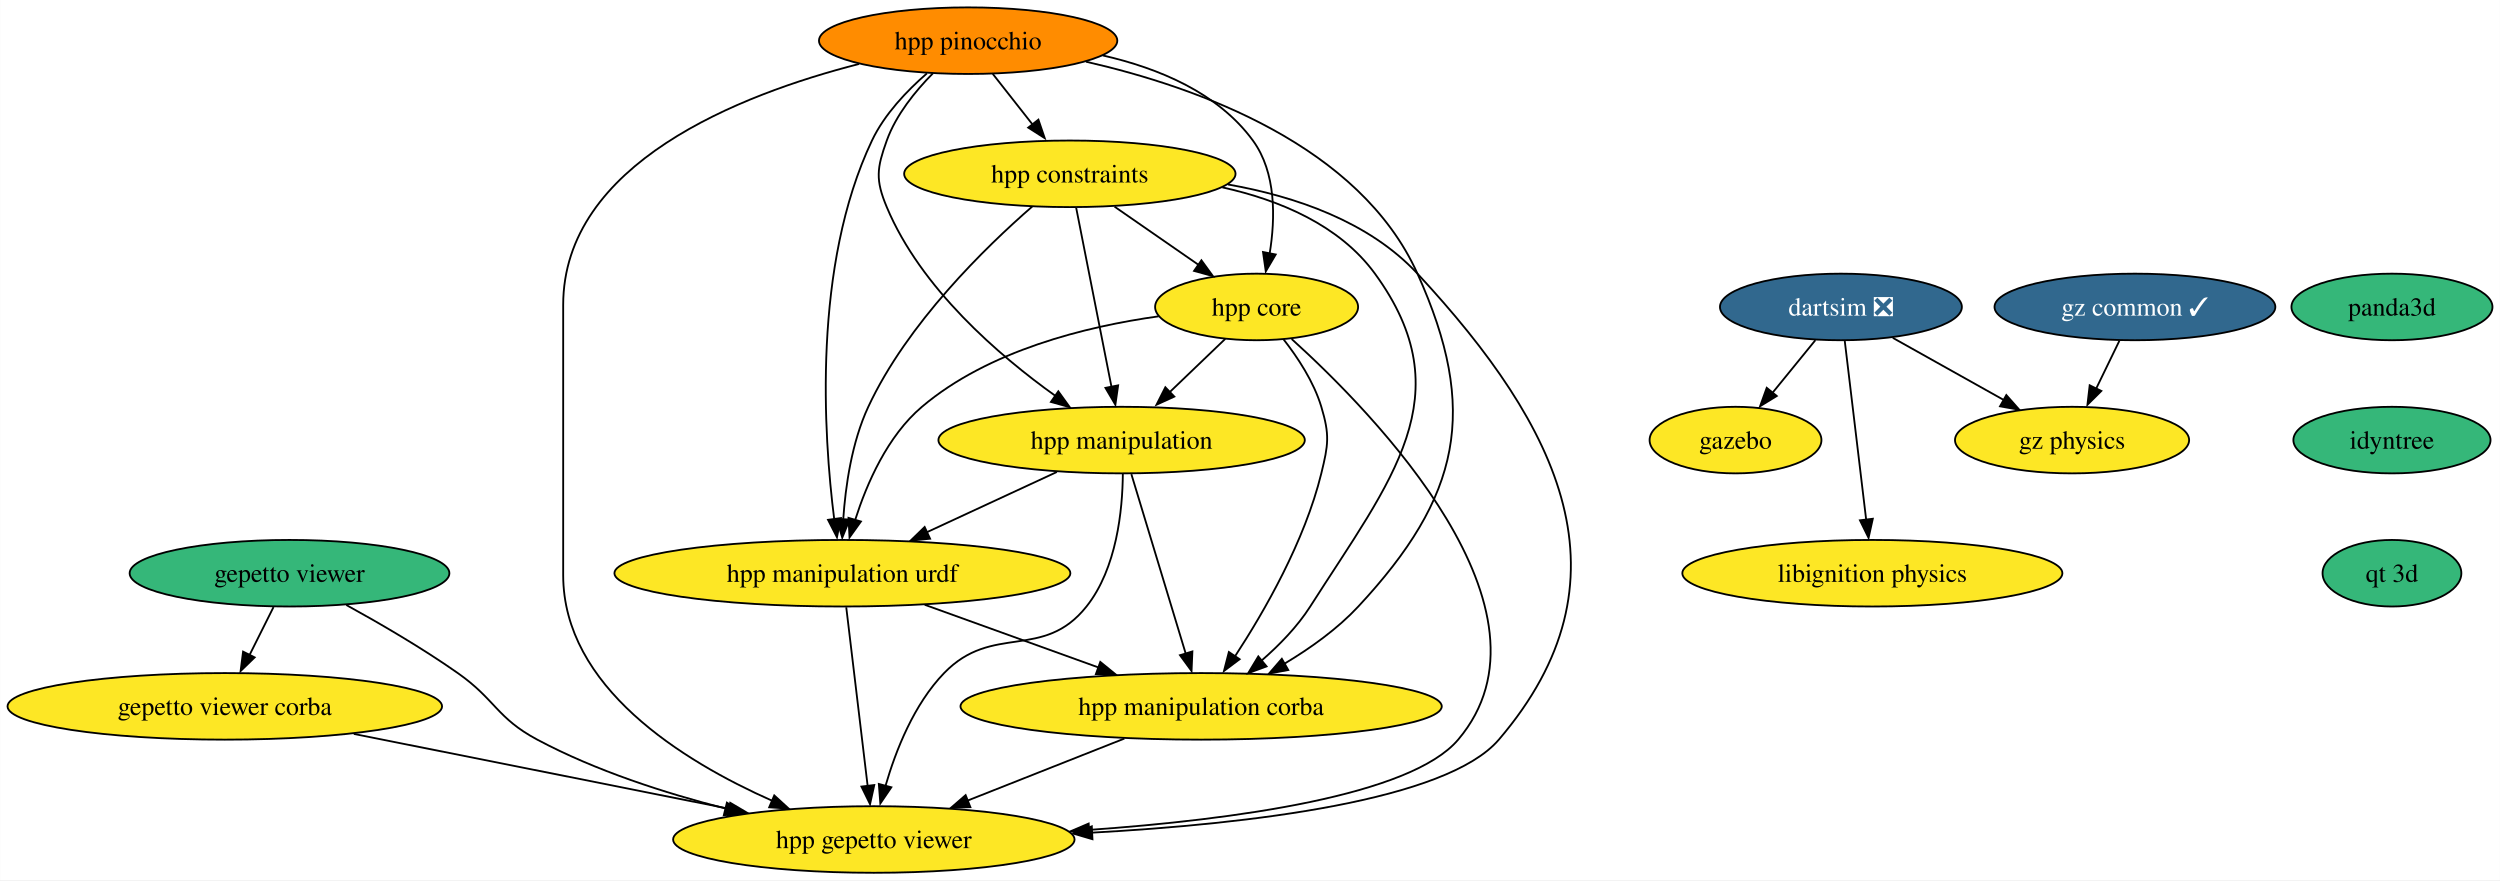
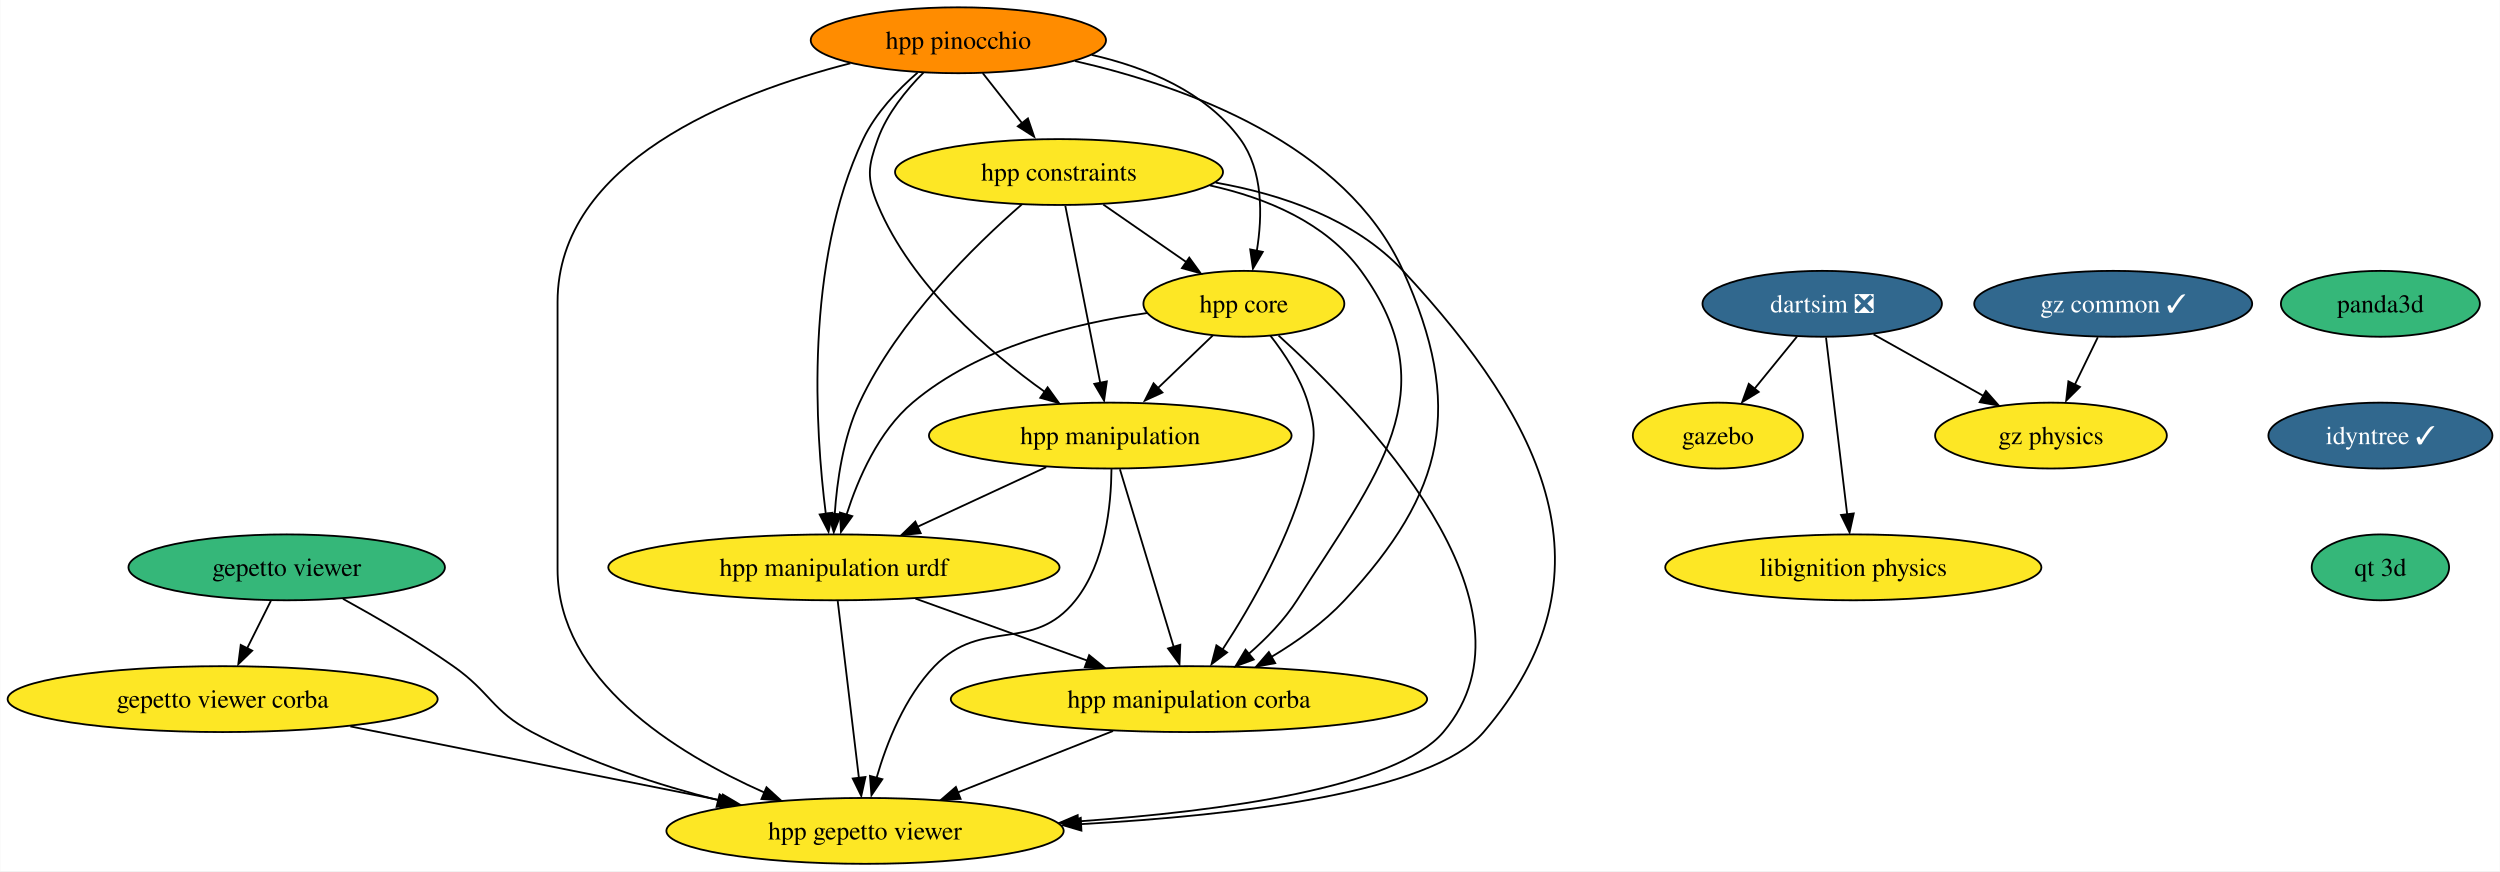
- <svg xmlns="http://www.w3.org/2000/svg" xmlns:xlink="http://www.w3.org/1999/xlink" width="1352pt" height="476pt" viewBox="0.00 0.00 1351.86 476.00">
+ <svg xmlns="http://www.w3.org/2000/svg" xmlns:xlink="http://www.w3.org/1999/xlink" width="1366pt" height="476pt" viewBox="0.00 0.00 1365.70 476.00">
  <g id="graph0" class="graph" transform="scale(1 1) rotate(0) translate(4 472)">
-     <polygon fill="white" stroke="none" points="-4,4 -4,-472 1347.86,-472 1347.86,4 -4,4" />
+     <polygon fill="white" stroke="none" points="-4,4 -4,-472 1361.7,-472 1361.7,4 -4,4" />
    <g id="node1" class="node">
      <g id="a_node1">
        <a xlink:href="https://github.com/conda-forge/gazebo-feedstock" xlink:title="gazebo">
          <ellipse fill="#fde725" stroke="black" cx="934.5" cy="-234" rx="46.47" ry="18" />
          <text text-anchor="middle" x="934.5" y="-229.32" font-family="Times,serif" font-size="14.00">gazebo</text>
        </a>
      </g>
    </g>
    <g id="node2" class="node">
      <g id="a_node2">
        <a xlink:href="https://github.com/conda-forge/libignition-physics-feedstock" xlink:title="libignition physics">
          <ellipse fill="#fde725" stroke="black" cx="1008.5" cy="-162" rx="102.77" ry="18" />
          <text text-anchor="middle" x="1008.5" y="-157.32" font-family="Times,serif" font-size="14.00">libignition physics</text>
        </a>
      </g>
    </g>
    <g id="node3" class="node">
      <g id="a_node3">
        <a xlink:href="https://github.com/conda-forge/dartsim-feedstock/pull/41" xlink:title="dartsim ❎">
          <ellipse fill="#31688e" stroke="black" cx="991.5" cy="-306" rx="65.41" ry="18" />
          <text text-anchor="middle" x="991.5" y="-301.32" font-family="Times,serif" font-size="14.00" fill="white">dartsim ❎</text>
        </a>
      </g>
    </g>
    <g id="edge1" class="edge">
      <path fill="none" stroke="black" d="M977.7,-288.05C970.74,-279.5 962.16,-268.97 954.49,-259.56" />
      <polygon fill="black" stroke="black" points="956.8,-257.85 947.78,-252.31 951.38,-262.27 956.8,-257.85" />
    </g>
    <g id="edge2" class="edge">
      <path fill="none" stroke="black" d="M993.58,-287.59C996.48,-263.4 1001.75,-219.36 1005.19,-190.65" />
      <polygon fill="black" stroke="black" points="1008.74,-191.46 1006.45,-181.11 1001.79,-190.62 1008.74,-191.46" />
    </g>
    <g id="node4" class="node">
      <g id="a_node4">
        <a xlink:href="https://github.com/conda-forge/gz-physics-feedstock" xlink:title="gz physics">
          <ellipse fill="#fde725" stroke="black" cx="1116.5" cy="-234" rx="63.31" ry="18" />
          <text text-anchor="middle" x="1116.5" y="-229.32" font-family="Times,serif" font-size="14.00">gz physics</text>
        </a>
      </g>
    </g>
    <g id="edge3" class="edge">
      <path fill="none" stroke="black" d="M1019.55,-289.29C1037.28,-279.36 1060.4,-266.41 1079.61,-255.66" />
      <polygon fill="black" stroke="black" points="1080.95,-258.36 1087.97,-250.42 1077.53,-252.25 1080.95,-258.36" />
    </g>
    <g id="node5" class="node">
      <g id="a_node5">
        <a xlink:href="https://github.com/conda-forge/gepetto-viewer-feedstock" xlink:title="gepetto viewer">
          <ellipse fill="#35b779" stroke="black" cx="152.5" cy="-162" rx="86.46" ry="18" />
          <text text-anchor="middle" x="152.5" y="-157.32" font-family="Times,serif" font-size="14.00">gepetto viewer</text>
        </a>
      </g>
    </g>
    <g id="node6" class="node">
      <g id="a_node6">
        <a xlink:href="https://github.com/conda-forge/gepetto-viewer-corba-feedstock" xlink:title="gepetto viewer corba">
          <ellipse fill="#fde725" stroke="black" cx="117.5" cy="-90" rx="117.5" ry="18" />
          <text text-anchor="middle" x="117.5" y="-85.33" font-family="Times,serif" font-size="14.00">gepetto viewer corba</text>
        </a>
      </g>
    </g>
    <g id="edge4" class="edge">
      <path fill="none" stroke="black" d="M143.85,-143.7C139.95,-135.9 135.25,-126.51 130.91,-117.83" />
      <polygon fill="black" stroke="black" points="133.65,-116.48 126.05,-109.1 127.39,-119.61 133.65,-116.48" />
    </g>
    <g id="node7" class="node">
      <g id="a_node7">
        <a xlink:href="https://github.com/conda-forge/hpp-gepetto-viewer-feedstock" xlink:title="hpp gepetto viewer">
          <ellipse fill="#fde725" stroke="black" cx="468.5" cy="-18" rx="108.55" ry="18" />
          <text text-anchor="middle" x="468.5" y="-13.32" font-family="Times,serif" font-size="14.00">hpp gepetto viewer</text>
        </a>
      </g>
    </g>
    <g id="edge5" class="edge">
      <path fill="none" stroke="black" d="M183.21,-144.82C201.24,-134.91 224.2,-121.55 243.5,-108 263.9,-93.68 264.51,-83.73 286.5,-72 318.07,-55.15 355.65,-43.06 388.45,-34.71" />
      <polygon fill="black" stroke="black" points="389.04,-37.93 397.91,-32.13 387.37,-31.13 389.04,-37.93" />
    </g>
    <g id="edge6" class="edge">
      <path fill="none" stroke="black" d="M187.26,-75.09C245.82,-63.41 329.43,-46.73 390.25,-34.6" />
      <polygon fill="black" stroke="black" points="390.83,-37.86 399.95,-32.47 389.46,-30.99 390.83,-37.86" />
    </g>
    <g id="node8" class="node">
      <g id="a_node8">
        <a xlink:href="https://github.com/conda-forge/panda3d-feedstock" xlink:title="panda3d">
-           <ellipse fill="#35b779" stroke="black" cx="1289.5" cy="-306" rx="54.36" ry="18" />
-           <text text-anchor="middle" x="1289.5" y="-301.32" font-family="Times,serif" font-size="14.00">panda3d</text>
+           <ellipse fill="#35b779" stroke="black" cx="1296.5" cy="-306" rx="54.36" ry="18" />
+           <text text-anchor="middle" x="1296.5" y="-301.32" font-family="Times,serif" font-size="14.00">panda3d</text>
        </a>
      </g>
    </g>
    <g id="node9" class="node">
      <g id="a_node9">
-         <a xlink:href="https://github.com/conda-forge/idyntree-feedstock" xlink:title="idyntree">
-           <ellipse fill="#35b779" stroke="black" cx="1289.5" cy="-234" rx="53.31" ry="18" />
-           <text text-anchor="middle" x="1289.5" y="-229.32" font-family="Times,serif" font-size="14.00">idyntree</text>
+         <a xlink:href="https://github.com/conda-forge/idyntree-feedstock/pull/67" xlink:title="idyntree ✓">
+           <ellipse fill="#31688e" stroke="black" cx="1296.5" cy="-234" rx="61.2" ry="18" />
+           <text text-anchor="middle" x="1296.5" y="-229.32" font-family="Times,serif" font-size="14.00" fill="white">idyntree ✓</text>
        </a>
      </g>
    </g>
    <g id="node16" class="node">
      <g id="a_node16">
        <a xlink:href="https://github.com/conda-forge/qt-3d-feedstock" xlink:title="qt 3d">
-           <ellipse fill="#35b779" stroke="black" cx="1289.5" cy="-162" rx="37.53" ry="18" />
-           <text text-anchor="middle" x="1289.5" y="-157.32" font-family="Times,serif" font-size="14.00">qt 3d</text>
+           <ellipse fill="#35b779" stroke="black" cx="1296.5" cy="-162" rx="37.53" ry="18" />
+           <text text-anchor="middle" x="1296.5" y="-157.32" font-family="Times,serif" font-size="14.00">qt 3d</text>
        </a>
      </g>
    </g>
    <g id="node10" class="node">
      <g id="a_node10">
        <a xlink:href="https://github.com/conda-forge/hpp-core-feedstock" xlink:title="hpp core">
          <ellipse fill="#fde725" stroke="black" cx="675.5" cy="-306" rx="54.89" ry="18" />
          <text text-anchor="middle" x="675.5" y="-301.32" font-family="Times,serif" font-size="14.00">hpp core</text>
        </a>
      </g>
    </g>
    <g id="edge8" class="edge">
      <path fill="none" stroke="black" d="M694.45,-288.67C739.19,-248.21 843.35,-141.54 784.5,-72 758.88,-41.72 663.75,-28.73 584.5,-23.16" />
      <polygon fill="black" stroke="black" points="585.14,-19.63 574.93,-22.46 584.68,-26.62 585.14,-19.63" />
    </g>
    <g id="node11" class="node">
      <g id="a_node11">
        <a xlink:href="https://github.com/conda-forge/hpp-manipulation-urdf-feedstock" xlink:title="hpp manipulation urdf">
          <ellipse fill="#fde725" stroke="black" cx="451.5" cy="-162" rx="123.29" ry="18" />
          <text text-anchor="middle" x="451.5" y="-157.32" font-family="Times,serif" font-size="14.00">hpp manipulation urdf</text>
        </a>
      </g>
    </g>
    <g id="edge9" class="edge">
      <path fill="none" stroke="black" d="M622.54,-300.94C583.25,-295.44 530.48,-282.48 494.5,-252 475.91,-236.26 464.72,-210.61 458.43,-190.89" />
      <polygon fill="black" stroke="black" points="461.52,-189.97 455.35,-181.36 454.8,-191.94 461.52,-189.97" />
    </g>
    <g id="node12" class="node">
      <g id="a_node12">
        <a xlink:href="https://github.com/conda-forge/hpp-manipulation-feedstock" xlink:title="hpp manipulation">
          <ellipse fill="#fde725" stroke="black" cx="602.5" cy="-234" rx="99.08" ry="18" />
          <text text-anchor="middle" x="602.5" y="-229.32" font-family="Times,serif" font-size="14.00">hpp manipulation</text>
        </a>
      </g>
    </g>
    <g id="edge10" class="edge">
      <path fill="none" stroke="black" d="M658.57,-288.76C649.53,-280.1 638.21,-269.25 628.12,-259.57" />
      <polygon fill="black" stroke="black" points="631,-257.52 621.36,-253.12 626.15,-262.57 631,-257.52" />
    </g>
    <g id="node13" class="node">
      <g id="a_node13">
        <a xlink:href="https://github.com/conda-forge/hpp-manipulation-corba-feedstock" xlink:title="hpp manipulation corba">
          <ellipse fill="#fde725" stroke="black" cx="645.5" cy="-90" rx="130.13" ry="18" />
          <text text-anchor="middle" x="645.5" y="-85.33" font-family="Times,serif" font-size="14.00">hpp manipulation corba</text>
        </a>
      </g>
    </g>
    <g id="edge11" class="edge">
      <path fill="none" stroke="black" d="M689.95,-288.64C697.69,-278.77 706.44,-265.52 710.5,-252 715.1,-236.68 714.3,-231.54 710.5,-216 701.52,-179.29 679.71,-141.37 663.82,-117.06" />
      <polygon fill="black" stroke="black" points="666.32,-115.5 657.85,-109.13 660.5,-119.39 666.32,-115.5" />
    </g>
    <g id="edge12" class="edge">
      <path fill="none" stroke="black" d="M453.58,-143.59C456.48,-119.4 461.75,-75.36 465.19,-46.65" />
      <polygon fill="black" stroke="black" points="468.74,-47.46 466.45,-37.11 461.79,-46.62 468.74,-47.46" />
    </g>
    <g id="edge13" class="edge">
      <path fill="none" stroke="black" d="M496.01,-144.94C523.92,-134.87 560.15,-121.8 589.94,-111.05" />
      <polygon fill="black" stroke="black" points="590.97,-114.04 599.19,-107.35 588.59,-107.45 590.97,-114.04" />
    </g>
    <g id="edge14" class="edge">
      <path fill="none" stroke="black" d="M603.16,-215.7C603,-196.23 599.92,-164.65 583.5,-144 559.98,-114.43 532.76,-135.16 506.5,-108 490.2,-91.14 480.37,-66.2 474.81,-47.01" />
      <polygon fill="black" stroke="black" points="477.96,-46.24 472.01,-37.48 471.2,-48.04 477.96,-46.24" />
    </g>
    <g id="edge15" class="edge">
      <path fill="none" stroke="black" d="M567.48,-216.76C546.53,-207.05 519.68,-194.61 497.09,-184.14" />
      <polygon fill="black" stroke="black" points="498.92,-180.66 488.38,-179.63 495.98,-187.01 498.92,-180.66" />
    </g>
    <g id="edge16" class="edge">
      <path fill="none" stroke="black" d="M607.77,-215.59C615.13,-191.29 628.55,-146.97 637.24,-118.27" />
      <polygon fill="black" stroke="black" points="640.77,-119.7 640.32,-109.11 634.07,-117.67 640.77,-119.7" />
    </g>
    <g id="edge17" class="edge">
      <path fill="none" stroke="black" d="M604,-72.59C578.63,-62.56 546,-49.65 519.12,-39.02" />
      <polygon fill="black" stroke="black" points="520.71,-35.49 510.13,-35.07 518.14,-42 520.71,-35.49" />
    </g>
    <g id="node14" class="node">
      <g id="a_node14">
        <a xlink:href="https://github.com/conda-forge/hpp-constraints-feedstock" xlink:title="hpp constraints">
          <ellipse fill="#fde725" stroke="black" cx="574.5" cy="-378" rx="89.61" ry="18" />
          <text text-anchor="middle" x="574.5" y="-373.32" font-family="Times,serif" font-size="14.00">hpp constraints</text>
        </a>
      </g>
    </g>
    <g id="edge18" class="edge">
      <path fill="none" stroke="black" d="M660.05,-372.23C696.38,-365.81 736.3,-352.2 762.5,-324 839.87,-240.69 880.4,-158.4 806.5,-72 778.31,-39.05 672.33,-26.44 586.46,-21.7" />
      <polygon fill="black" stroke="black" points="586.73,-18.15 576.56,-21.13 586.37,-25.14 586.73,-18.15" />
    </g>
    <g id="edge19" class="edge">
      <path fill="none" stroke="black" d="M598.69,-360.23C612.32,-350.79 629.49,-338.88 644.15,-328.73" />
      <polygon fill="black" stroke="black" points="645.66,-331.24 651.89,-322.67 641.67,-325.49 645.66,-331.24" />
    </g>
    <g id="edge20" class="edge">
      <path fill="none" stroke="black" d="M554.2,-360.34C528.93,-338.36 486.56,-297.14 465.5,-252 456.56,-232.84 453.16,-209.1 451.94,-190.96" />
      <polygon fill="black" stroke="black" points="455.4,-191.04 451.42,-181.21 448.4,-191.37 455.4,-191.04" />
    </g>
    <g id="edge21" class="edge">
      <path fill="none" stroke="black" d="M577.93,-359.59C582.7,-335.4 591.38,-291.36 597.05,-262.65" />
      <polygon fill="black" stroke="black" points="600.62,-263.6 599.12,-253.11 593.76,-262.24 600.62,-263.6" />
    </g>
    <g id="edge22" class="edge">
      <path fill="none" stroke="black" d="M656.98,-370.67C688,-363.79 720.35,-350.26 739.5,-324 787.51,-258.15 748.32,-212.71 704.5,-144 697.57,-133.14 687.82,-123.13 678.24,-114.81" />
      <polygon fill="black" stroke="black" points="680.88,-111.62 670.94,-107.95 676.42,-117.02 680.88,-111.62" />
    </g>
    <g id="node15" class="node">
      <g id="a_node15">
        <a xlink:href="https://github.com/conda-forge/hpp-pinocchio-feedstock" xlink:title="hpp pinocchio">
          <ellipse fill="#ff8c00" stroke="black" cx="519.5" cy="-450" rx="80.67" ry="18" />
          <text text-anchor="middle" x="519.5" y="-445.32" font-family="Times,serif" font-size="14.00">hpp pinocchio</text>
        </a>
      </g>
    </g>
    <g id="edge23" class="edge">
      <path fill="none" stroke="black" d="M460.52,-437.41C395.66,-420.82 300.5,-383.47 300.5,-307 300.5,-307 300.5,-307 300.5,-161 300.5,-100.62 364.58,-60.66 413.59,-38.92" />
      <polygon fill="black" stroke="black" points="414.66,-41.84 422.48,-34.69 411.91,-35.41 414.66,-41.84" />
    </g>
    <g id="edge24" class="edge">
      <path fill="none" stroke="black" d="M592.33,-442.01C622.44,-435.15 654.65,-421.8 673.5,-396 686.17,-378.66 685.67,-353.92 682.57,-334.93" />
      <polygon fill="black" stroke="black" points="685.83,-334.37 680.46,-325.23 678.96,-335.72 685.83,-334.37" />
    </g>
    <g id="edge25" class="edge">
      <path fill="none" stroke="black" d="M497.22,-432.32C486.37,-422.91 474.24,-410.21 467.5,-396 435.34,-328.27 441.29,-236.83 447.07,-191.26" />
      <polygon fill="black" stroke="black" points="450.67,-191.83 448.56,-181.45 443.73,-190.88 450.67,-191.83" />
    </g>
    <g id="edge26" class="edge">
      <path fill="none" stroke="black" d="M500.48,-432.38C491.01,-422.82 480.53,-409.95 475.5,-396 470.07,-380.95 469.32,-374.76 475.5,-360 493.88,-316.11 536.02,-279.83 566.74,-257.87" />
      <polygon fill="black" stroke="black" points="568.26,-260.38 574.46,-251.79 564.26,-254.63 568.26,-260.38" />
    </g>
    <g id="edge27" class="edge">
      <path fill="none" stroke="black" d="M583.22,-438.64C644.17,-424.73 731.29,-393.2 762.5,-324 795.9,-249.93 785.85,-203.48 730.5,-144 719.24,-131.9 704.62,-121.47 690.69,-113.15" />
      <polygon fill="black" stroke="black" points="692.62,-109.66 682.2,-107.73 689.15,-115.73 692.62,-109.66" />
    </g>
    <g id="edge28" class="edge">
      <path fill="none" stroke="black" d="M532.81,-432.05C539.27,-423.84 547.16,-413.79 554.34,-404.66" />
      <polygon fill="black" stroke="black" points="557.5,-407.3 560.92,-397.28 551.99,-402.98 557.5,-407.3" />
    </g>
    <g id="node17" class="node">
      <g id="a_node17">
        <a xlink:href="https://github.com/conda-forge/gz-common-feedstock/pull/23" xlink:title="gz common ✓">
          <ellipse fill="#31688e" stroke="black" cx="1150.5" cy="-306" rx="75.94" ry="18" />
          <text text-anchor="middle" x="1150.5" y="-301.32" font-family="Times,serif" font-size="14.00" fill="white">gz common ✓</text>
        </a>
      </g>
    </g>
    <g id="edge30" class="edge">
      <path fill="none" stroke="black" d="M1142.09,-287.7C1138.31,-279.9 1133.74,-270.51 1129.53,-261.83" />
      <polygon fill="black" stroke="black" points="1132.32,-260.57 1124.81,-253.1 1126.03,-263.63 1132.32,-260.57" />
    </g>
  </g>
</svg>
